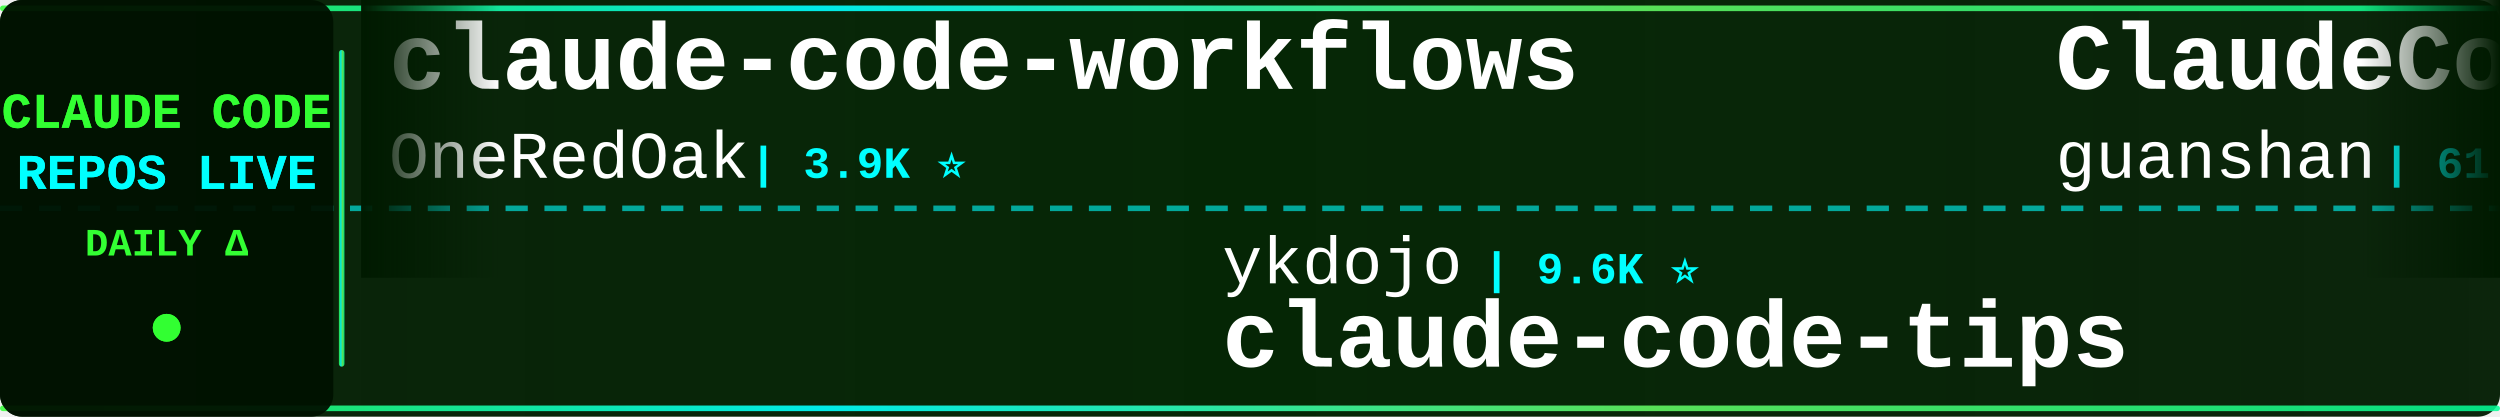
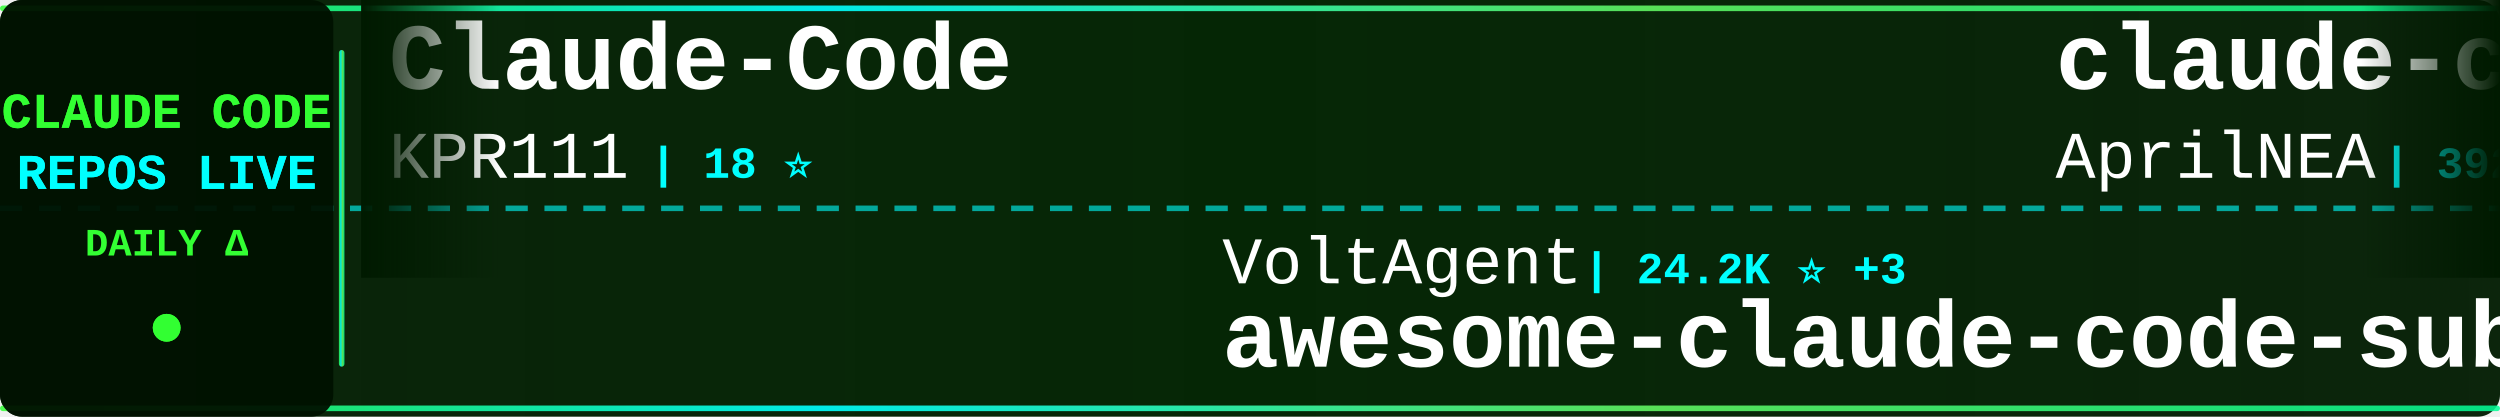
<svg xmlns="http://www.w3.org/2000/svg" width="900" height="150">
  <defs>
    <linearGradient id="tickerBg" x1="0%" y1="0%" x2="100%" y2="0%">
      <stop offset="0%" style="stop-color:#001a00;stop-opacity:0.95" />
      <stop offset="50%" style="stop-color:#002200;stop-opacity:0.98" />
      <stop offset="100%" style="stop-color:#001a00;stop-opacity:0.95" />
    </linearGradient>
    <linearGradient id="borderGrad" x1="0%" y1="0%" x2="100%" y2="0%">
      <stop offset="0%" style="stop-color:#33ff33;stop-opacity:0.85">
        <animate attributeName="stop-opacity" values="0.85;1;0.85" dur="2s" repeatCount="indefinite" />
      </stop>
      <stop offset="33%" style="stop-color:#00ffff;stop-opacity:0.9">
        <animate attributeName="stop-opacity" values="0.9;1;0.9" dur="2.2s" repeatCount="indefinite" />
      </stop>
      <stop offset="66%" style="stop-color:#66ff66;stop-opacity:0.85">
        <animate attributeName="stop-opacity" values="0.85;1;0.85" dur="1.8s" repeatCount="indefinite" />
      </stop>
      <stop offset="100%" style="stop-color:#00ff99;stop-opacity:0.85">
        <animate attributeName="stop-opacity" values="0.85;1;0.85" dur="2s" repeatCount="indefinite" />
      </stop>
    </linearGradient>
    <filter id="textGlow">
      <feGaussianBlur stdDeviation="0.1" result="coloredBlur" />
      <feMerge>
        <feMergeNode in="coloredBlur" />
        <feMergeNode in="SourceGraphic" />
      </feMerge>
    </filter>
    <filter id="metricGlow">
      <feGaussianBlur stdDeviation="0.2" result="coloredBlur" />
      <feMerge>
        <feMergeNode in="coloredBlur" />
        <feMergeNode in="SourceGraphic" />
      </feMerge>
    </filter>
    <linearGradient id="leftFade" x1="0%" y1="0%" x2="100%" y2="0%">
      <stop offset="0%" style="stop-color:#001a00;stop-opacity:1" />
      <stop offset="100%" style="stop-color:#001a00;stop-opacity:0" />
    </linearGradient>
    <linearGradient id="rightFade" x1="0%" y1="0%" x2="100%" y2="0%">
      <stop offset="0%" style="stop-color:#001a00;stop-opacity:0" />
      <stop offset="100%" style="stop-color:#001a00;stop-opacity:1" />
    </linearGradient>
  </defs>
  <rect width="900" height="150" fill="url(#tickerBg)" rx="8" />
  <rect x="0" y="2" width="900" height="2" fill="url(#borderGrad)" rx="1" />
  <rect x="0" y="146" width="900" height="2" fill="url(#borderGrad)" rx="1" />
  <line x1="0" y1="75" x2="900" y2="75" stroke="#00ffff" stroke-width="2" stroke-dasharray="8 6" opacity="0.6" />
  <rect x="0" y="0" width="120" height="150" fill="#001100" opacity="0.95" rx="8" />
  <text x="60" y="46" font-family="'Courier New', monospace" font-size="18" font-weight="bold" fill="#33ff33" text-anchor="middle" filter="url(#textGlow)">
    CLAUDE CODE
  </text>
  <text x="60" y="68" font-family="'Courier New', monospace" font-size="18" font-weight="bold" fill="#00ffff" text-anchor="middle" filter="url(#textGlow)">
    REPOS LIVE
  </text>
  <text x="60" y="92" font-family="'Courier New', monospace" font-size="14" font-weight="bold" fill="#33ff33" text-anchor="middle">
    DAILY Δ
  </text>
  <circle cx="60" cy="118" r="5" fill="#33ff33" filter="url(#metricGlow)">
    <animate attributeName="r" values="4;6;4" dur="1.5s" repeatCount="indefinite" />
    <animate attributeName="opacity" values="0.6;1;0.6" dur="1.5s" repeatCount="indefinite" />
  </circle>
  <rect x="122" y="18" width="2" height="114" fill="url(#borderGrad)" rx="1" />
  <clipPath id="tickerClip">
    <rect x="130" y="0" width="770" height="150" />
  </clipPath>
  <g clip-path="url(#tickerClip)">
    <g id="tickerItems">
      <animateTransform attributeName="transform" attributeType="XML" type="translate" from="0 0" to="-3000 0" dur="54s" repeatCount="indefinite" />
      <g transform="translate(0, 0)">
-         <text x="140" y="32" font-family="'Courier New', monospace" font-size="34" font-weight="bold" fill="#ffffff">claude-code-workflows</text>
-         <text x="140" y="64" font-family="'Courier New', monospace" font-size="24" font-weight="normal" fill="#ffffff" opacity="1.0">OneRedOak</text>
-         <text x="270" y="64" font-family="'Courier New', monospace" font-size="16" font-weight="bold" fill="#00ffff"> | 3.9K ⭐</text>
+         <text x="140" y="32" font-family="'Courier New', monospace" font-size="34" font-weight="bold" fill="#ffffff">Claude-Code</text>
+         <text x="140" y="64" font-family="'Courier New', monospace" font-size="24" font-weight="normal" fill="#ffffff" opacity="1.0">KPR111</text>
+         <text x="234" y="64" font-family="'Courier New', monospace" font-size="16" font-weight="bold" fill="#00ffff"> | 18 ⭐</text>
      </g>
      <g transform="translate(300, 0)">
-         <text x="140" y="102" font-family="'Courier New', monospace" font-size="24" font-weight="normal" fill="#ffffff" opacity="1.0">ykdojo</text>
-         <text x="234" y="102" font-family="'Courier New', monospace" font-size="16" font-weight="bold" fill="#00ffff"> | 9.6K ⭐</text>
-         <text x="140" y="132" font-family="'Courier New', monospace" font-size="34" font-weight="bold" fill="#ffffff">claude-code-tips</text>
+         <text x="140" y="102" font-family="'Courier New', monospace" font-size="24" font-weight="normal" fill="#ffffff" opacity="1.0">VoltAgent</text>
+         <text x="270" y="102" font-family="'Courier New', monospace" font-size="16" font-weight="bold" fill="#00ffff"> | 24.2K ⭐ +3</text>
+         <text x="140" y="132" font-family="'Courier New', monospace" font-size="34" font-weight="bold" fill="#ffffff">awesome-claude-code-suba...</text>
      </g>
      <g transform="translate(600, 0)">
-         <text x="140" y="32" font-family="'Courier New', monospace" font-size="34" font-weight="bold" fill="#ffffff">ClaudeCode</text>
-         <text x="140" y="64" font-family="'Courier New', monospace" font-size="24" font-weight="normal" fill="#ffffff" opacity="1.0">guanshan</text>
-         <text x="258" y="64" font-family="'Courier New', monospace" font-size="16" font-weight="bold" fill="#00ffff"> | 61 ⭐</text>
+         <text x="140" y="32" font-family="'Courier New', monospace" font-size="34" font-weight="bold" fill="#ffffff">claude-code-source</text>
+         <text x="140" y="64" font-family="'Courier New', monospace" font-size="24" font-weight="normal" fill="#ffffff" opacity="1.0">AprilNEA</text>
+         <text x="258" y="64" font-family="'Courier New', monospace" font-size="16" font-weight="bold" fill="#00ffff"> | 392 ⭐</text>
      </g>
      <g transform="translate(900, 0)">
-         <text x="140" y="102" font-family="'Courier New', monospace" font-size="24" font-weight="normal" fill="#ffffff" opacity="1.0">jqueryscript</text>
-         <text x="306" y="102" font-family="'Courier New', monospace" font-size="16" font-weight="bold" fill="#00ffff"> | 496 ⭐</text>
-         <text x="140" y="132" font-family="'Courier New', monospace" font-size="34" font-weight="bold" fill="#ffffff">awesome-claude-code</text>
+         <text x="140" y="102" font-family="'Courier New', monospace" font-size="24" font-weight="normal" fill="#ffffff" opacity="1.0">diet103</text>
+         <text x="246" y="102" font-family="'Courier New', monospace" font-size="16" font-weight="bold" fill="#00ffff"> | 10.0K ⭐</text>
+         <text x="140" y="132" font-family="'Courier New', monospace" font-size="34" font-weight="bold" fill="#ffffff">claude-code-infrastructu...</text>
      </g>
      <g transform="translate(1200, 0)">
-         <text x="140" y="32" font-family="'Courier New', monospace" font-size="34" font-weight="bold" fill="#ffffff">claude-coder</text>
-         <text x="140" y="64" font-family="'Courier New', monospace" font-size="24" font-weight="normal" fill="#ffffff" opacity="1.0">kodu-ai</text>
-         <text x="246" y="64" font-family="'Courier New', monospace" font-size="16" font-weight="bold" fill="#00ffff"> | 5.2K ⭐</text>
+         <text x="140" y="32" font-family="'Courier New', monospace" font-size="34" font-weight="bold" fill="#ffffff">claude-code-reverse</text>
+         <text x="140" y="64" font-family="'Courier New', monospace" font-size="24" font-weight="normal" fill="#ffffff" opacity="1.0">Yuyz0112</text>
+         <text x="258" y="64" font-family="'Courier New', monospace" font-size="16" font-weight="bold" fill="#00ffff"> | 2.4K ⭐</text>
      </g>
      <g transform="translate(1500, 0)">
-         <text x="140" y="102" font-family="'Courier New', monospace" font-size="24" font-weight="normal" fill="#ffffff" opacity="1.0">liuup</text>
-         <text x="222" y="102" font-family="'Courier New', monospace" font-size="16" font-weight="bold" fill="#00ffff"> | 3.8K ⭐</text>
-         <text x="140" y="132" font-family="'Courier New', monospace" font-size="34" font-weight="bold" fill="#ffffff">claude-code-analysis</text>
+         <text x="140" y="102" font-family="'Courier New', monospace" font-size="24" font-weight="normal" fill="#ffffff" opacity="1.0">krusemediallc</text>
+         <text x="318" y="102" font-family="'Courier New', monospace" font-size="16" font-weight="bold" fill="#00ffff"> | 1.1K ⭐ +5</text>
+         <text x="140" y="132" font-family="'Courier New', monospace" font-size="34" font-weight="bold" fill="#ffffff">arcads-claude-code</text>
      </g>
      <g transform="translate(1800, 0)">
-         <text x="140" y="32" font-family="'Courier New', monospace" font-size="34" font-weight="bold" fill="#ffffff">claude-code-proxy</text>
-         <text x="140" y="64" font-family="'Courier New', monospace" font-size="24" font-weight="normal" fill="#ffffff" opacity="1.0">1rgs</text>
-         <text x="210" y="64" font-family="'Courier New', monospace" font-size="16" font-weight="bold" fill="#00ffff"> | 3.7K ⭐</text>
+         <text x="140" y="32" font-family="'Courier New', monospace" font-size="34" font-weight="bold" fill="#ffffff">claude-code-router</text>
+         <text x="140" y="64" font-family="'Courier New', monospace" font-size="24" font-weight="normal" fill="#ffffff" opacity="1.0">musistudio</text>
+         <text x="282" y="64" font-family="'Courier New', monospace" font-size="16" font-weight="bold" fill="#00ffff"> | 36.6K ⭐ +3</text>
      </g>
      <g transform="translate(2100, 0)">
-         <text x="140" y="102" font-family="'Courier New', monospace" font-size="24" font-weight="normal" fill="#ffffff" opacity="1.0">ChrisWiles</text>
-         <text x="282" y="102" font-family="'Courier New', monospace" font-size="16" font-weight="bold" fill="#00ffff"> | 6.0K ⭐ -1</text>
-         <text x="140" y="132" font-family="'Courier New', monospace" font-size="34" font-weight="bold" fill="#ffffff">claude-code-showcase</text>
+         <text x="140" y="102" font-family="'Courier New', monospace" font-size="24" font-weight="normal" fill="#ffffff" opacity="1.0">anthropics</text>
+         <text x="282" y="102" font-family="'Courier New', monospace" font-size="16" font-weight="bold" fill="#00ffff"> | 943 ⭐</text>
+         <text x="140" y="132" font-family="'Courier New', monospace" font-size="34" font-weight="bold" fill="#ffffff">claude-code-base-action</text>
      </g>
      <g transform="translate(2400, 0)">
-         <text x="140" y="32" font-family="'Courier New', monospace" font-size="34" font-weight="bold" fill="#ffffff">claude-code-transcripts</text>
-         <text x="140" y="64" font-family="'Courier New', monospace" font-size="24" font-weight="normal" fill="#ffffff" opacity="1.0">simonw</text>
-         <text x="234" y="64" font-family="'Courier New', monospace" font-size="16" font-weight="bold" fill="#00ffff"> | 1.7K ⭐</text>
+         <text x="140" y="32" font-family="'Courier New', monospace" font-size="34" font-weight="bold" fill="#ffffff">claude-code-source-build</text>
+         <text x="140" y="64" font-family="'Courier New', monospace" font-size="24" font-weight="normal" fill="#ffffff" opacity="1.0">andrew-kramer-inno</text>
+         <text x="378" y="64" font-family="'Courier New', monospace" font-size="16" font-weight="bold" fill="#00ffff"> | 593 ⭐</text>
      </g>
      <g transform="translate(2700, 0)">
-         <text x="140" y="102" font-family="'Courier New', monospace" font-size="24" font-weight="normal" fill="#ffffff" opacity="1.0">AprilNEA</text>
-         <text x="258" y="102" font-family="'Courier New', monospace" font-size="16" font-weight="bold" fill="#00ffff"> | 392 ⭐</text>
-         <text x="140" y="132" font-family="'Courier New', monospace" font-size="34" font-weight="bold" fill="#ffffff">claude-code-source</text>
+         <text x="140" y="102" font-family="'Courier New', monospace" font-size="24" font-weight="normal" fill="#ffffff" opacity="1.0">Donchitos</text>
+         <text x="270" y="102" font-family="'Courier New', monospace" font-size="16" font-weight="bold" fill="#00ffff"> | 23.8K ⭐ +2</text>
+         <text x="140" y="132" font-family="'Courier New', monospace" font-size="34" font-weight="bold" fill="#ffffff">Claude-Code-Game-Studios</text>
      </g>
      <g transform="translate(3000, 0)">
-         <text x="140" y="32" font-family="'Courier New', monospace" font-size="34" font-weight="bold" fill="#ffffff">claude-code-workflows</text>
-         <text x="140" y="64" font-family="'Courier New', monospace" font-size="24" font-weight="normal" fill="#ffffff" opacity="1.0">OneRedOak</text>
-         <text x="270" y="64" font-family="'Courier New', monospace" font-size="16" font-weight="bold" fill="#00ffff"> | 3.9K ⭐</text>
+         <text x="140" y="32" font-family="'Courier New', monospace" font-size="34" font-weight="bold" fill="#ffffff">Claude-Code</text>
+         <text x="140" y="64" font-family="'Courier New', monospace" font-size="24" font-weight="normal" fill="#ffffff" opacity="1.0">KPR111</text>
+         <text x="234" y="64" font-family="'Courier New', monospace" font-size="16" font-weight="bold" fill="#00ffff"> | 18 ⭐</text>
      </g>
      <g transform="translate(3300, 0)">
-         <text x="140" y="102" font-family="'Courier New', monospace" font-size="24" font-weight="normal" fill="#ffffff" opacity="1.0">ykdojo</text>
-         <text x="234" y="102" font-family="'Courier New', monospace" font-size="16" font-weight="bold" fill="#00ffff"> | 9.6K ⭐</text>
-         <text x="140" y="132" font-family="'Courier New', monospace" font-size="34" font-weight="bold" fill="#ffffff">claude-code-tips</text>
+         <text x="140" y="102" font-family="'Courier New', monospace" font-size="24" font-weight="normal" fill="#ffffff" opacity="1.0">VoltAgent</text>
+         <text x="270" y="102" font-family="'Courier New', monospace" font-size="16" font-weight="bold" fill="#00ffff"> | 24.2K ⭐ +3</text>
+         <text x="140" y="132" font-family="'Courier New', monospace" font-size="34" font-weight="bold" fill="#ffffff">awesome-claude-code-suba...</text>
      </g>
      <g transform="translate(3600, 0)">
-         <text x="140" y="32" font-family="'Courier New', monospace" font-size="34" font-weight="bold" fill="#ffffff">ClaudeCode</text>
-         <text x="140" y="64" font-family="'Courier New', monospace" font-size="24" font-weight="normal" fill="#ffffff" opacity="1.0">guanshan</text>
-         <text x="258" y="64" font-family="'Courier New', monospace" font-size="16" font-weight="bold" fill="#00ffff"> | 61 ⭐</text>
+         <text x="140" y="32" font-family="'Courier New', monospace" font-size="34" font-weight="bold" fill="#ffffff">claude-code-source</text>
+         <text x="140" y="64" font-family="'Courier New', monospace" font-size="24" font-weight="normal" fill="#ffffff" opacity="1.0">AprilNEA</text>
+         <text x="258" y="64" font-family="'Courier New', monospace" font-size="16" font-weight="bold" fill="#00ffff"> | 392 ⭐</text>
      </g>
      <g transform="translate(3900, 0)">
-         <text x="140" y="102" font-family="'Courier New', monospace" font-size="24" font-weight="normal" fill="#ffffff" opacity="1.0">jqueryscript</text>
-         <text x="306" y="102" font-family="'Courier New', monospace" font-size="16" font-weight="bold" fill="#00ffff"> | 496 ⭐</text>
-         <text x="140" y="132" font-family="'Courier New', monospace" font-size="34" font-weight="bold" fill="#ffffff">awesome-claude-code</text>
+         <text x="140" y="102" font-family="'Courier New', monospace" font-size="24" font-weight="normal" fill="#ffffff" opacity="1.0">diet103</text>
+         <text x="246" y="102" font-family="'Courier New', monospace" font-size="16" font-weight="bold" fill="#00ffff"> | 10.0K ⭐</text>
+         <text x="140" y="132" font-family="'Courier New', monospace" font-size="34" font-weight="bold" fill="#ffffff">claude-code-infrastructu...</text>
      </g>
    </g>
  </g>
  <rect x="130" y="0" width="50" height="100" fill="url(#leftFade)" />
  <rect x="850" y="0" width="50" height="100" fill="url(#rightFade)" />
</svg>
